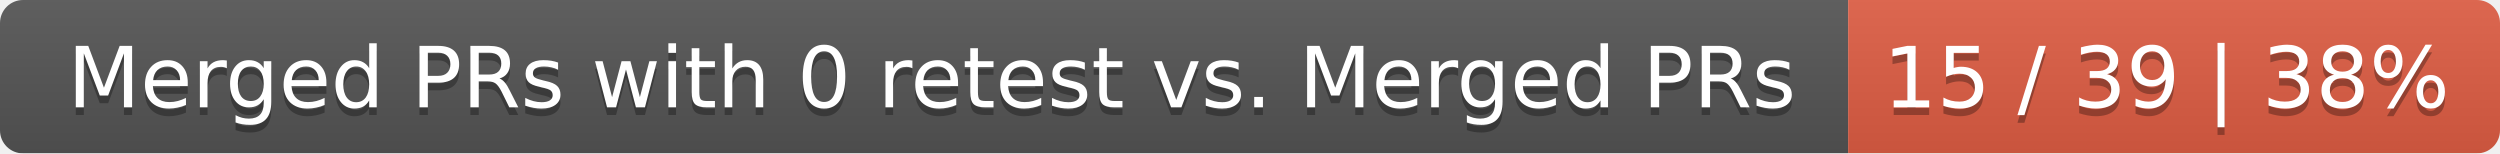
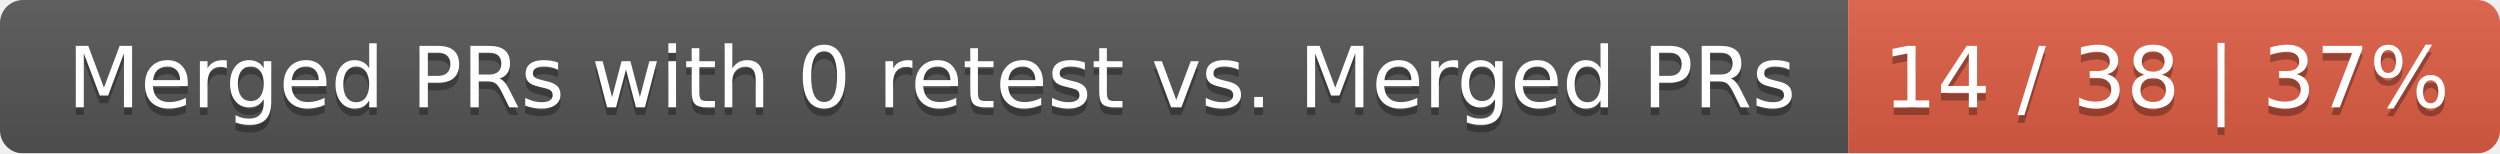
<svg xmlns="http://www.w3.org/2000/svg" width="326" height="20">
  <linearGradient id="smooth" x2="0" y2="100%">
    <stop offset="0" stop-color="#bbb" stop-opacity=".1" />
    <stop offset="1" stop-opacity=".1" />
  </linearGradient>
  <mask id="round">
    <rect width="326" height="20" rx="3" fill="#fff" />
  </mask>
  <g mask="url(#round)">
    <rect width="241" height="20" fill="#555" />
    <rect x="241" width="85" height="20" fill="#e05d44" />
    <rect width="326" height="20" fill="url(#smooth)" />
  </g>
  <g fill="#fff" text-anchor="middle" font-family="DejaVu Sans,Verdana,Geneva,sans-serif" font-size="11">
    <text x="121.5" y="15" fill="#010101" fill-opacity=".3">Merged PRs with 0 retest vs. Merged PRs</text>
    <text x="121.5" y="14">Merged PRs with 0 retest vs. Merged PRs</text>
-     <text x="282.5" y="15" fill="#010101" fill-opacity=".3">15 / 39 | 38%</text>
-     <text x="282.5" y="14">15 / 39 | 38%</text>
+     <text x="282.5" y="15" fill="#010101" fill-opacity=".3">14 / 38 | 37%</text>
+     <text x="282.5" y="14">14 / 38 | 37%</text>
  </g>
</svg>
